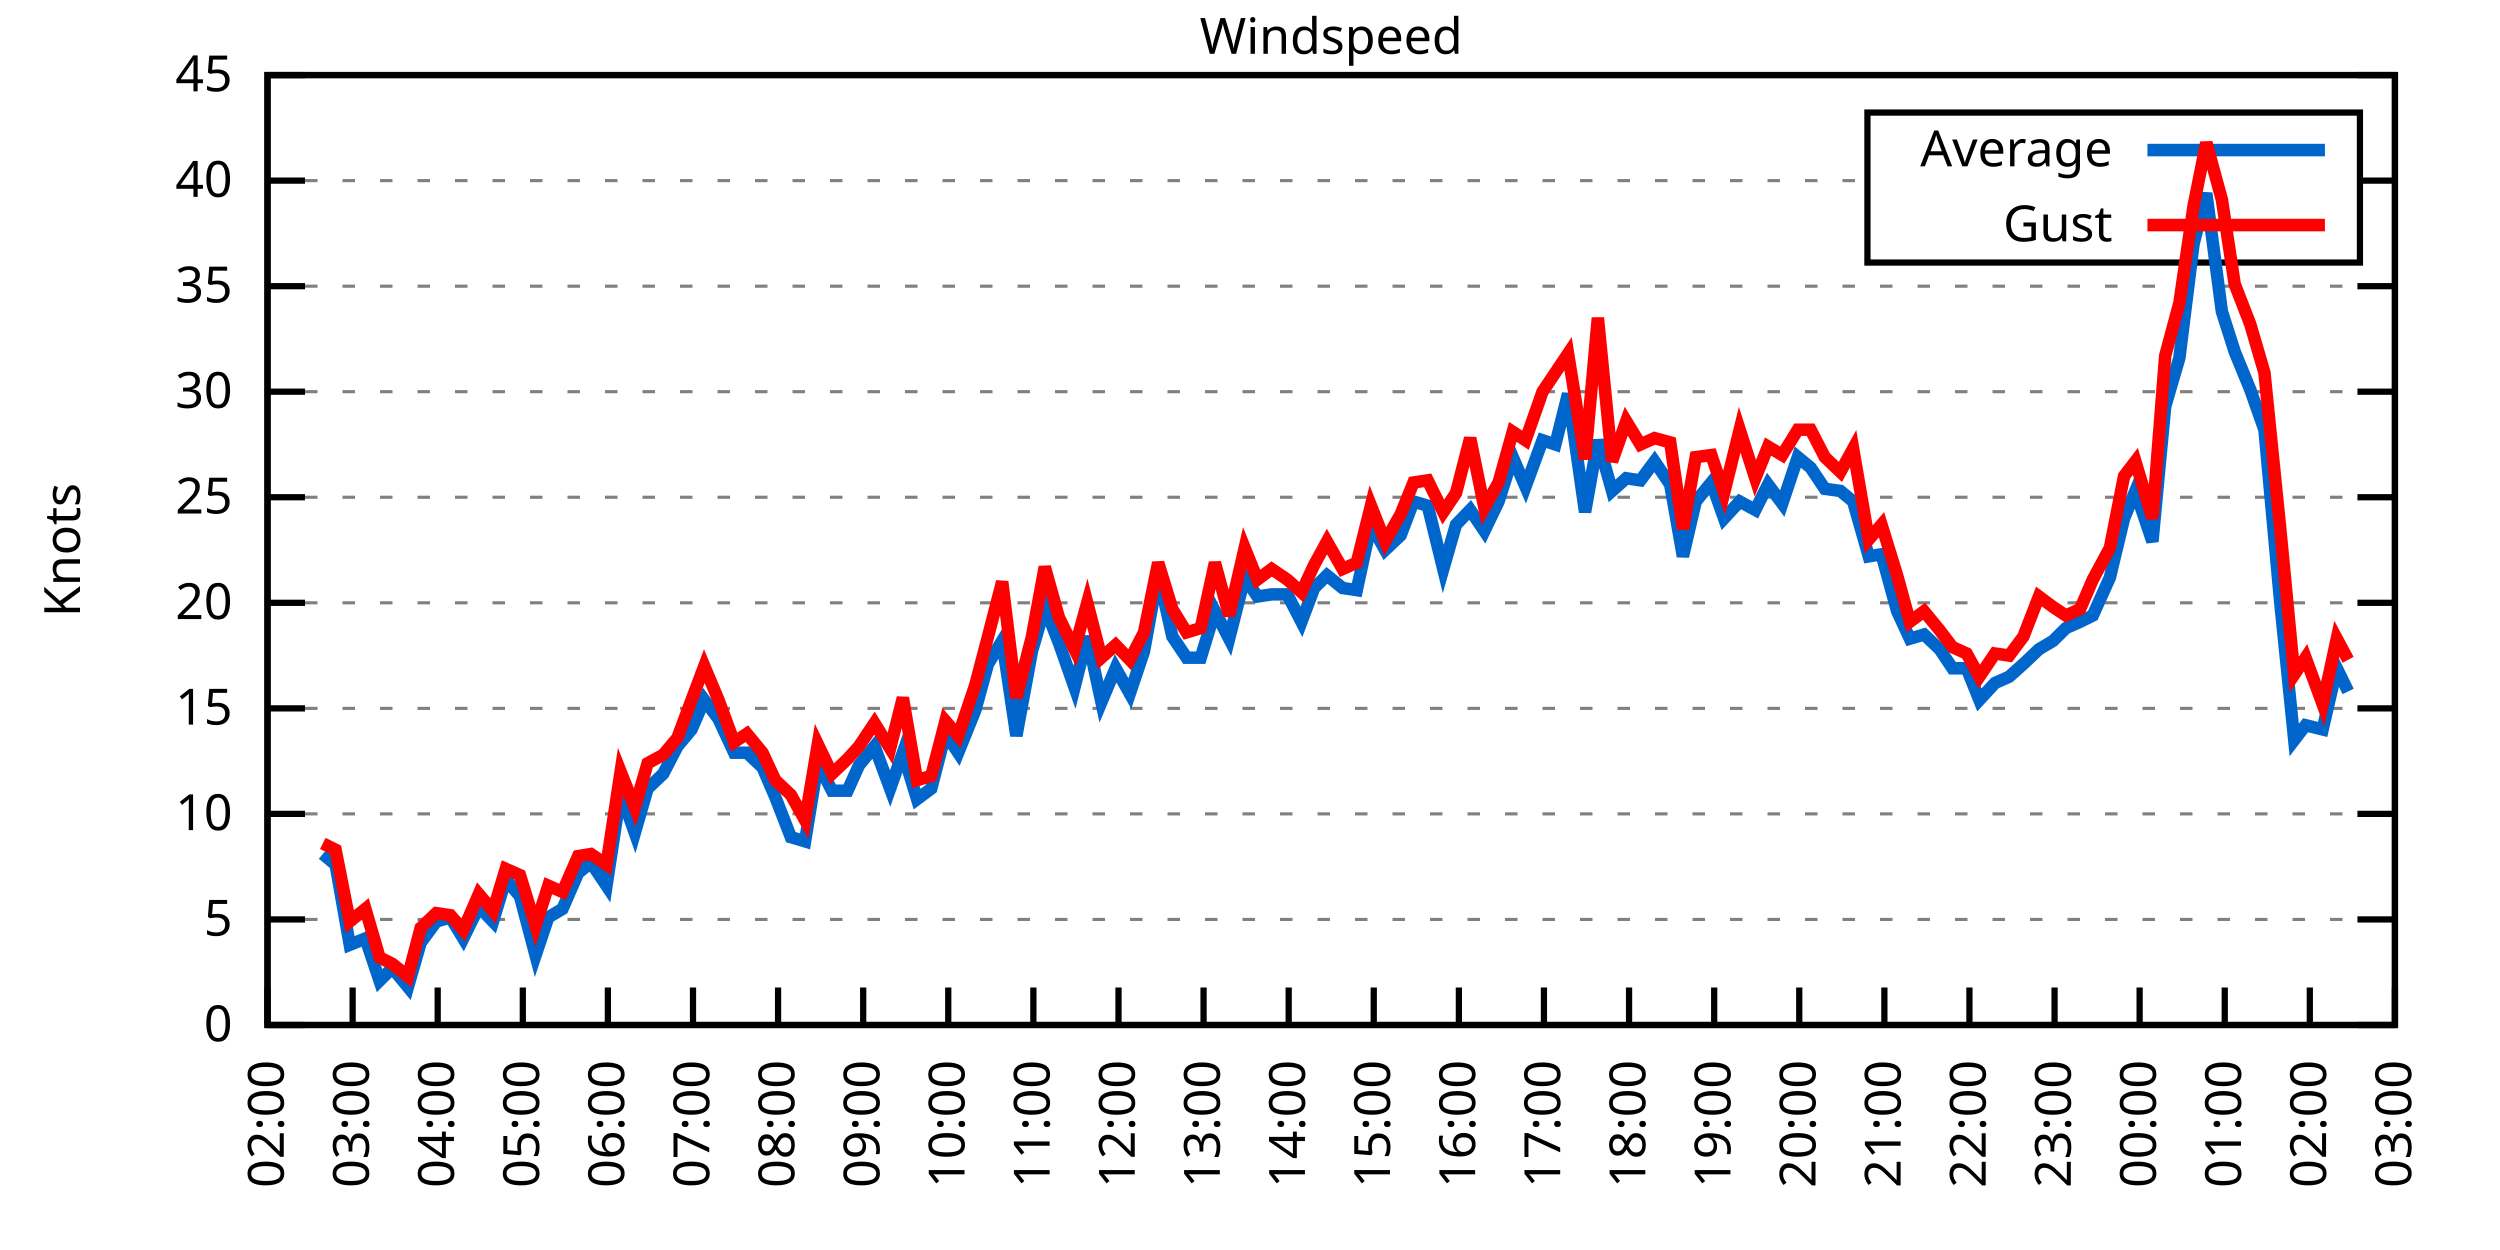
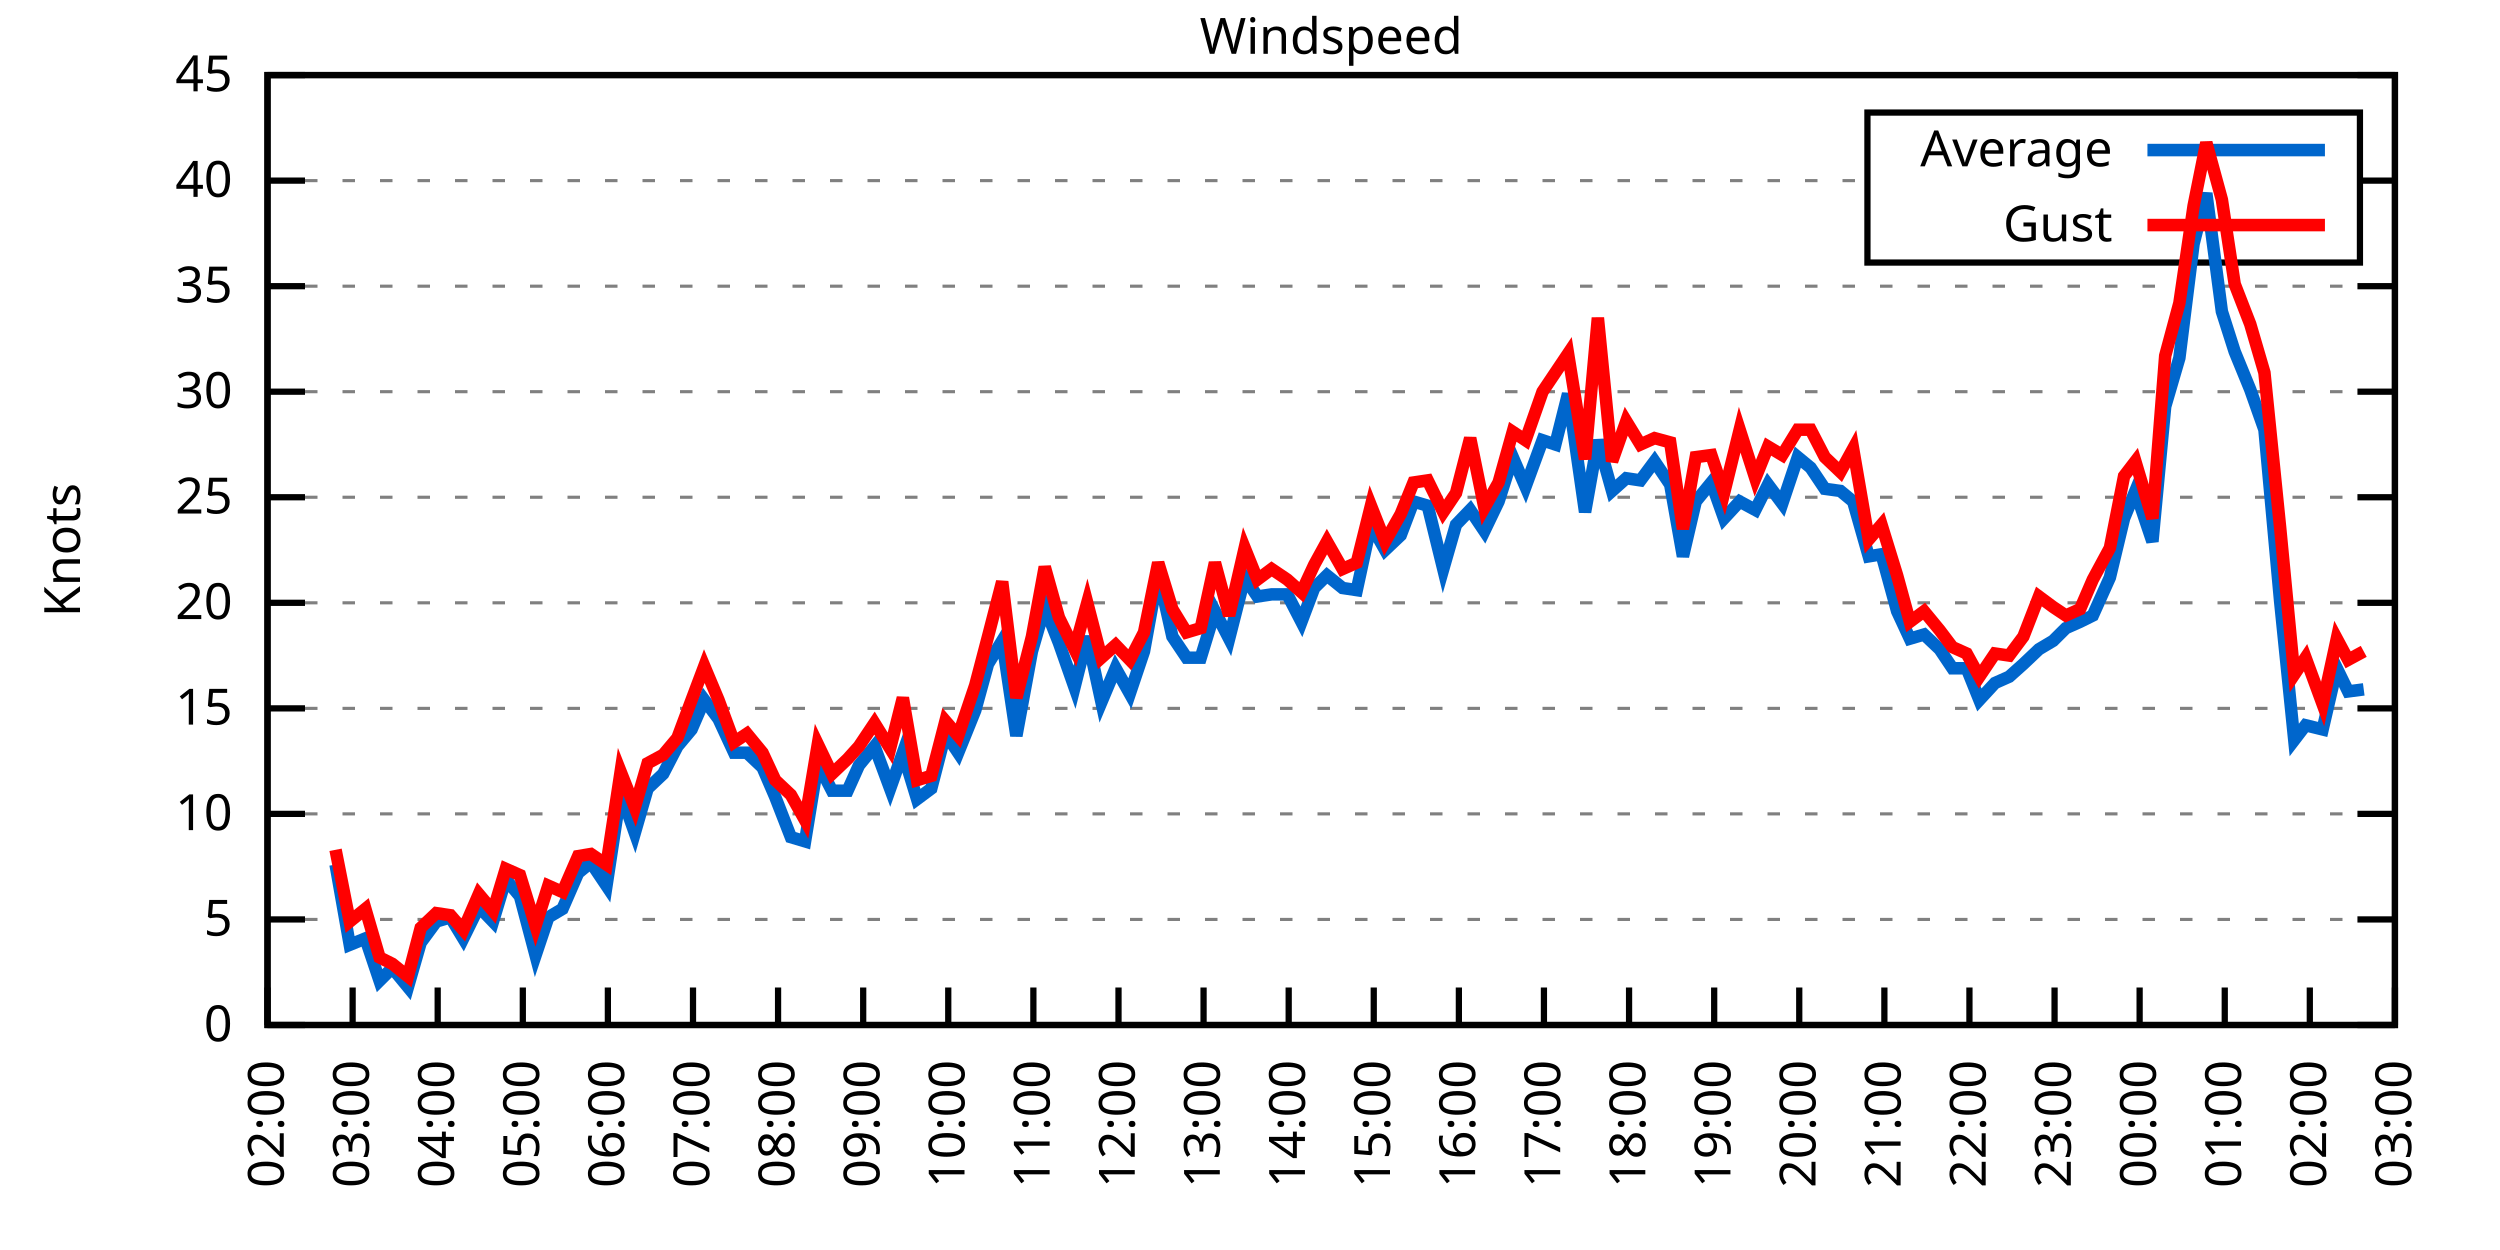
<svg xmlns="http://www.w3.org/2000/svg" xmlns:xlink="http://www.w3.org/1999/xlink" width="400" height="200" viewBox="0 0 400 200">
  <g id="gnuplot_canvas">
    <rect x="0" y="0" width="400" height="200" fill="none" />
    <defs>
      <circle id="gpDot" r="0.5" stroke-width="0.5" stroke="currentColor" />
      <path id="gpPt0" stroke-width="0.333" stroke="currentColor" d="M-1,0 h2 M0,-1 v2" />
      <path id="gpPt1" stroke-width="0.333" stroke="currentColor" d="M-1,-1 L1,1 M1,-1 L-1,1" />
      <path id="gpPt2" stroke-width="0.333" stroke="currentColor" d="M-1,0 L1,0 M0,-1 L0,1 M-1,-1 L1,1 M-1,1 L1,-1" />
      <rect id="gpPt3" stroke-width="0.333" stroke="currentColor" x="-1" y="-1" width="2" height="2" />
      <rect id="gpPt4" stroke-width="0.333" stroke="currentColor" fill="currentColor" x="-1" y="-1" width="2" height="2" />
      <circle id="gpPt5" stroke-width="0.333" stroke="currentColor" cx="0" cy="0" r="1" />
      <use xlink:href="#gpPt5" id="gpPt6" fill="currentColor" stroke="none" />
      <path id="gpPt7" stroke-width="0.333" stroke="currentColor" d="M0,-1.33 L-1.33,0.67 L1.33,0.67 z" />
      <use xlink:href="#gpPt7" id="gpPt8" fill="currentColor" stroke="none" />
      <use xlink:href="#gpPt7" id="gpPt9" stroke="currentColor" transform="rotate(180)" />
      <use xlink:href="#gpPt9" id="gpPt10" fill="currentColor" stroke="none" />
      <use xlink:href="#gpPt3" id="gpPt11" stroke="currentColor" transform="rotate(45)" />
      <use xlink:href="#gpPt11" id="gpPt12" fill="currentColor" stroke="none" />
      <path id="gpPt13" stroke-width="0.333" stroke="currentColor" d="M0,1.330 L1.265,0.411 L0.782,-1.067 L-0.782,-1.076 L-1.265,0.411 z" />
      <use xlink:href="#gpPt13" id="gpPt14" fill="currentColor" stroke="none" />
      <filter id="textbox" filterUnits="objectBoundingBox" x="0" y="0" height="1" width="1">
        <feFlood flood-color="white" flood-opacity="1" result="bgnd" />
        <feComposite in="SourceGraphic" in2="bgnd" operator="atop" />
      </filter>
      <filter id="greybox" filterUnits="objectBoundingBox" x="0" y="0" height="1" width="1">
        <feFlood flood-color="lightgrey" flood-opacity="1" result="grey" />
        <feComposite in="SourceGraphic" in2="grey" operator="atop" />
      </filter>
    </defs>
    <g fill="none" color="white" stroke="currentColor" stroke-width="1.00" stroke-linecap="butt" stroke-linejoin="miter">
</g>
    <g fill="none" color="black" stroke="currentColor" stroke-width="1.00" stroke-linecap="butt" stroke-linejoin="miter">
      <g stroke="none" shape-rendering="crispEdges">
        <polygon fill="rgb(255, 255, 255)" points="42.80,164.00 383.18,164.00 383.18,12.02 42.80,12.02 " />
      </g>
    </g>
    <g fill="none" color="black" stroke="currentColor" stroke-width="1.00" stroke-linecap="butt" stroke-linejoin="miter">
</g>
    <g fill="none" color="black" stroke="black" stroke-width="0.50" stroke-linecap="butt" stroke-linejoin="miter">
</g>
    <g fill="none" color="gray" stroke="currentColor" stroke-width="0.50" stroke-linecap="butt" stroke-linejoin="miter">
      <path stroke="gray" stroke-dasharray="2,4" class="gridline" d="M42.80,164.00 L383.19,164.00  " />
    </g>
    <g fill="none" color="gray" stroke="gray" stroke-width="1.00" stroke-linecap="butt" stroke-linejoin="miter">
</g>
    <g fill="none" color="black" stroke="currentColor" stroke-width="1.00" stroke-linecap="butt" stroke-linejoin="miter">
      <path stroke="black" d="M42.80,164.00 L48.80,164.00 M383.19,164.00 L377.19,164.00  " />
      <g transform="translate(37.20,166.60)" stroke="none" fill="black" font-family="Sans" font-size="8.00" text-anchor="end">
        <text>
          <tspan font-family="Sans"> 0</tspan>
        </text>
      </g>
    </g>
    <g fill="none" color="black" stroke="currentColor" stroke-width="1.00" stroke-linecap="butt" stroke-linejoin="miter">
</g>
    <g fill="none" color="black" stroke="black" stroke-width="0.50" stroke-linecap="butt" stroke-linejoin="miter">
</g>
    <g fill="none" color="gray" stroke="currentColor" stroke-width="0.50" stroke-linecap="butt" stroke-linejoin="miter">
      <path stroke="gray" stroke-dasharray="2,4" class="gridline" d="M42.80,147.11 L383.19,147.11  " />
    </g>
    <g fill="none" color="gray" stroke="gray" stroke-width="1.00" stroke-linecap="butt" stroke-linejoin="miter">
</g>
    <g fill="none" color="black" stroke="currentColor" stroke-width="1.00" stroke-linecap="butt" stroke-linejoin="miter">
      <path stroke="black" d="M42.80,147.11 L48.80,147.11 M383.19,147.11 L377.19,147.11  " />
      <g transform="translate(37.20,149.71)" stroke="none" fill="black" font-family="Sans" font-size="8.00" text-anchor="end">
        <text>
          <tspan font-family="Sans"> 5</tspan>
        </text>
      </g>
    </g>
    <g fill="none" color="black" stroke="currentColor" stroke-width="1.00" stroke-linecap="butt" stroke-linejoin="miter">
</g>
    <g fill="none" color="black" stroke="black" stroke-width="0.50" stroke-linecap="butt" stroke-linejoin="miter">
</g>
    <g fill="none" color="gray" stroke="currentColor" stroke-width="0.50" stroke-linecap="butt" stroke-linejoin="miter">
      <path stroke="gray" stroke-dasharray="2,4" class="gridline" d="M42.80,130.22 L383.19,130.22  " />
    </g>
    <g fill="none" color="gray" stroke="gray" stroke-width="1.00" stroke-linecap="butt" stroke-linejoin="miter">
</g>
    <g fill="none" color="black" stroke="currentColor" stroke-width="1.00" stroke-linecap="butt" stroke-linejoin="miter">
      <path stroke="black" d="M42.80,130.22 L48.80,130.22 M383.19,130.22 L377.19,130.22  " />
      <g transform="translate(37.20,132.82)" stroke="none" fill="black" font-family="Sans" font-size="8.00" text-anchor="end">
        <text>
          <tspan font-family="Sans"> 10</tspan>
        </text>
      </g>
    </g>
    <g fill="none" color="black" stroke="currentColor" stroke-width="1.00" stroke-linecap="butt" stroke-linejoin="miter">
</g>
    <g fill="none" color="black" stroke="black" stroke-width="0.50" stroke-linecap="butt" stroke-linejoin="miter">
</g>
    <g fill="none" color="gray" stroke="currentColor" stroke-width="0.50" stroke-linecap="butt" stroke-linejoin="miter">
      <path stroke="gray" stroke-dasharray="2,4" class="gridline" d="M42.80,113.34 L383.19,113.34  " />
    </g>
    <g fill="none" color="gray" stroke="gray" stroke-width="1.00" stroke-linecap="butt" stroke-linejoin="miter">
</g>
    <g fill="none" color="black" stroke="currentColor" stroke-width="1.00" stroke-linecap="butt" stroke-linejoin="miter">
      <path stroke="black" d="M42.80,113.34 L48.80,113.34 M383.19,113.34 L377.19,113.34  " />
      <g transform="translate(37.20,115.94)" stroke="none" fill="black" font-family="Sans" font-size="8.00" text-anchor="end">
        <text>
          <tspan font-family="Sans"> 15</tspan>
        </text>
      </g>
    </g>
    <g fill="none" color="black" stroke="currentColor" stroke-width="1.00" stroke-linecap="butt" stroke-linejoin="miter">
</g>
    <g fill="none" color="black" stroke="black" stroke-width="0.50" stroke-linecap="butt" stroke-linejoin="miter">
</g>
    <g fill="none" color="gray" stroke="currentColor" stroke-width="0.50" stroke-linecap="butt" stroke-linejoin="miter">
      <path stroke="gray" stroke-dasharray="2,4" class="gridline" d="M42.80,96.45 L383.19,96.45  " />
    </g>
    <g fill="none" color="gray" stroke="gray" stroke-width="1.00" stroke-linecap="butt" stroke-linejoin="miter">
</g>
    <g fill="none" color="black" stroke="currentColor" stroke-width="1.00" stroke-linecap="butt" stroke-linejoin="miter">
      <path stroke="black" d="M42.80,96.45 L48.80,96.45 M383.19,96.45 L377.19,96.45  " />
      <g transform="translate(37.20,99.05)" stroke="none" fill="black" font-family="Sans" font-size="8.00" text-anchor="end">
        <text>
          <tspan font-family="Sans"> 20</tspan>
        </text>
      </g>
    </g>
    <g fill="none" color="black" stroke="currentColor" stroke-width="1.00" stroke-linecap="butt" stroke-linejoin="miter">
</g>
    <g fill="none" color="black" stroke="black" stroke-width="0.50" stroke-linecap="butt" stroke-linejoin="miter">
</g>
    <g fill="none" color="gray" stroke="currentColor" stroke-width="0.50" stroke-linecap="butt" stroke-linejoin="miter">
      <path stroke="gray" stroke-dasharray="2,4" class="gridline" d="M42.80,79.56 L383.19,79.56  " />
    </g>
    <g fill="none" color="gray" stroke="gray" stroke-width="1.00" stroke-linecap="butt" stroke-linejoin="miter">
</g>
    <g fill="none" color="black" stroke="currentColor" stroke-width="1.00" stroke-linecap="butt" stroke-linejoin="miter">
      <path stroke="black" d="M42.80,79.56 L48.80,79.56 M383.19,79.56 L377.19,79.56  " />
      <g transform="translate(37.20,82.16)" stroke="none" fill="black" font-family="Sans" font-size="8.00" text-anchor="end">
        <text>
          <tspan font-family="Sans"> 25</tspan>
        </text>
      </g>
    </g>
    <g fill="none" color="black" stroke="currentColor" stroke-width="1.00" stroke-linecap="butt" stroke-linejoin="miter">
</g>
    <g fill="none" color="black" stroke="black" stroke-width="0.50" stroke-linecap="butt" stroke-linejoin="miter">
</g>
    <g fill="none" color="gray" stroke="currentColor" stroke-width="0.50" stroke-linecap="butt" stroke-linejoin="miter">
      <path stroke="gray" stroke-dasharray="2,4" class="gridline" d="M42.80,62.67 L383.19,62.67  " />
    </g>
    <g fill="none" color="gray" stroke="gray" stroke-width="1.00" stroke-linecap="butt" stroke-linejoin="miter">
</g>
    <g fill="none" color="black" stroke="currentColor" stroke-width="1.00" stroke-linecap="butt" stroke-linejoin="miter">
      <path stroke="black" d="M42.80,62.67 L48.80,62.67 M383.19,62.67 L377.19,62.67  " />
      <g transform="translate(37.20,65.27)" stroke="none" fill="black" font-family="Sans" font-size="8.00" text-anchor="end">
        <text>
          <tspan font-family="Sans"> 30</tspan>
        </text>
      </g>
    </g>
    <g fill="none" color="black" stroke="currentColor" stroke-width="1.00" stroke-linecap="butt" stroke-linejoin="miter">
</g>
    <g fill="none" color="black" stroke="black" stroke-width="0.50" stroke-linecap="butt" stroke-linejoin="miter">
</g>
    <g fill="none" color="gray" stroke="currentColor" stroke-width="0.50" stroke-linecap="butt" stroke-linejoin="miter">
      <path stroke="gray" stroke-dasharray="2,4" class="gridline" d="M42.80,45.79 L383.19,45.79  " />
    </g>
    <g fill="none" color="gray" stroke="gray" stroke-width="1.00" stroke-linecap="butt" stroke-linejoin="miter">
</g>
    <g fill="none" color="black" stroke="currentColor" stroke-width="1.00" stroke-linecap="butt" stroke-linejoin="miter">
      <path stroke="black" d="M42.80,45.79 L48.80,45.79 M383.19,45.79 L377.19,45.79  " />
      <g transform="translate(37.20,48.39)" stroke="none" fill="black" font-family="Sans" font-size="8.00" text-anchor="end">
        <text>
          <tspan font-family="Sans"> 35</tspan>
        </text>
      </g>
    </g>
    <g fill="none" color="black" stroke="currentColor" stroke-width="1.00" stroke-linecap="butt" stroke-linejoin="miter">
</g>
    <g fill="none" color="black" stroke="black" stroke-width="0.50" stroke-linecap="butt" stroke-linejoin="miter">
</g>
    <g fill="none" color="gray" stroke="currentColor" stroke-width="0.50" stroke-linecap="butt" stroke-linejoin="miter">
      <path stroke="gray" stroke-dasharray="2,4" class="gridline" d="M42.80,28.90 L298.79,28.90 M377.59,28.90 L383.19,28.90  " />
    </g>
    <g fill="none" color="gray" stroke="gray" stroke-width="1.00" stroke-linecap="butt" stroke-linejoin="miter">
</g>
    <g fill="none" color="black" stroke="currentColor" stroke-width="1.00" stroke-linecap="butt" stroke-linejoin="miter">
      <path stroke="black" d="M42.80,28.90 L48.80,28.90 M383.19,28.90 L377.19,28.90  " />
      <g transform="translate(37.20,31.50)" stroke="none" fill="black" font-family="Sans" font-size="8.00" text-anchor="end">
        <text>
          <tspan font-family="Sans"> 40</tspan>
        </text>
      </g>
    </g>
    <g fill="none" color="black" stroke="currentColor" stroke-width="1.00" stroke-linecap="butt" stroke-linejoin="miter">
</g>
    <g fill="none" color="black" stroke="black" stroke-width="0.50" stroke-linecap="butt" stroke-linejoin="miter">
</g>
    <g fill="none" color="gray" stroke="currentColor" stroke-width="0.50" stroke-linecap="butt" stroke-linejoin="miter">
      <path stroke="gray" stroke-dasharray="2,4" class="gridline" d="M42.80,12.01 L383.19,12.01  " />
    </g>
    <g fill="none" color="gray" stroke="gray" stroke-width="1.00" stroke-linecap="butt" stroke-linejoin="miter">
</g>
    <g fill="none" color="black" stroke="currentColor" stroke-width="1.00" stroke-linecap="butt" stroke-linejoin="miter">
      <path stroke="black" d="M42.80,12.01 L48.80,12.01 M383.19,12.01 L377.19,12.01  " />
      <g transform="translate(37.20,14.61)" stroke="none" fill="black" font-family="Sans" font-size="8.00" text-anchor="end">
        <text>
          <tspan font-family="Sans"> 45</tspan>
        </text>
      </g>
    </g>
    <g fill="none" color="black" stroke="currentColor" stroke-width="1.00" stroke-linecap="butt" stroke-linejoin="miter">
      <path stroke="black" d="M42.80,164.00 L42.80,158.00  " />
      <g transform="translate(45.40,169.60) rotate(270.00)" stroke="none" fill="black" font-family="Sans" font-size="8.00" text-anchor="end">
        <text>
          <tspan font-family="Sans">02:00</tspan>
        </text>
      </g>
    </g>
    <g fill="none" color="black" stroke="currentColor" stroke-width="1.00" stroke-linecap="butt" stroke-linejoin="miter">
      <path stroke="black" d="M56.42,164.00 L56.42,158.00  " />
      <g transform="translate(59.02,169.60) rotate(270.00)" stroke="none" fill="black" font-family="Sans" font-size="8.00" text-anchor="end">
        <text>
          <tspan font-family="Sans">03:00</tspan>
        </text>
      </g>
    </g>
    <g fill="none" color="black" stroke="currentColor" stroke-width="1.00" stroke-linecap="butt" stroke-linejoin="miter">
      <path stroke="black" d="M70.03,164.00 L70.03,158.00  " />
      <g transform="translate(72.63,169.60) rotate(270.00)" stroke="none" fill="black" font-family="Sans" font-size="8.00" text-anchor="end">
        <text>
          <tspan font-family="Sans">04:00</tspan>
        </text>
      </g>
    </g>
    <g fill="none" color="black" stroke="currentColor" stroke-width="1.00" stroke-linecap="butt" stroke-linejoin="miter">
      <path stroke="black" d="M83.65,164.00 L83.65,158.00  " />
      <g transform="translate(86.25,169.60) rotate(270.00)" stroke="none" fill="black" font-family="Sans" font-size="8.00" text-anchor="end">
        <text>
          <tspan font-family="Sans">05:00</tspan>
        </text>
      </g>
    </g>
    <g fill="none" color="black" stroke="currentColor" stroke-width="1.00" stroke-linecap="butt" stroke-linejoin="miter">
      <path stroke="black" d="M97.26,164.00 L97.26,158.00  " />
      <g transform="translate(99.86,169.60) rotate(270.00)" stroke="none" fill="black" font-family="Sans" font-size="8.00" text-anchor="end">
        <text>
          <tspan font-family="Sans">06:00</tspan>
        </text>
      </g>
    </g>
    <g fill="none" color="black" stroke="currentColor" stroke-width="1.00" stroke-linecap="butt" stroke-linejoin="miter">
      <path stroke="black" d="M110.88,164.00 L110.88,158.00  " />
      <g transform="translate(113.48,169.60) rotate(270.00)" stroke="none" fill="black" font-family="Sans" font-size="8.00" text-anchor="end">
        <text>
          <tspan font-family="Sans">07:00</tspan>
        </text>
      </g>
    </g>
    <g fill="none" color="black" stroke="currentColor" stroke-width="1.00" stroke-linecap="butt" stroke-linejoin="miter">
      <path stroke="black" d="M124.49,164.00 L124.49,158.00  " />
      <g transform="translate(127.09,169.60) rotate(270.00)" stroke="none" fill="black" font-family="Sans" font-size="8.00" text-anchor="end">
        <text>
          <tspan font-family="Sans">08:00</tspan>
        </text>
      </g>
    </g>
    <g fill="none" color="black" stroke="currentColor" stroke-width="1.00" stroke-linecap="butt" stroke-linejoin="miter">
      <path stroke="black" d="M138.11,164.00 L138.11,158.00  " />
      <g transform="translate(140.71,169.60) rotate(270.00)" stroke="none" fill="black" font-family="Sans" font-size="8.00" text-anchor="end">
        <text>
          <tspan font-family="Sans">09:00</tspan>
        </text>
      </g>
    </g>
    <g fill="none" color="black" stroke="currentColor" stroke-width="1.00" stroke-linecap="butt" stroke-linejoin="miter">
      <path stroke="black" d="M151.72,164.00 L151.72,158.00  " />
      <g transform="translate(154.32,169.60) rotate(270.00)" stroke="none" fill="black" font-family="Sans" font-size="8.00" text-anchor="end">
        <text>
          <tspan font-family="Sans">10:00</tspan>
        </text>
      </g>
    </g>
    <g fill="none" color="black" stroke="currentColor" stroke-width="1.00" stroke-linecap="butt" stroke-linejoin="miter">
      <path stroke="black" d="M165.34,164.00 L165.34,158.00  " />
      <g transform="translate(167.94,169.60) rotate(270.00)" stroke="none" fill="black" font-family="Sans" font-size="8.00" text-anchor="end">
        <text>
          <tspan font-family="Sans">11:00</tspan>
        </text>
      </g>
    </g>
    <g fill="none" color="black" stroke="currentColor" stroke-width="1.00" stroke-linecap="butt" stroke-linejoin="miter">
      <path stroke="black" d="M178.96,164.00 L178.96,158.00  " />
      <g transform="translate(181.56,169.60) rotate(270.00)" stroke="none" fill="black" font-family="Sans" font-size="8.00" text-anchor="end">
        <text>
          <tspan font-family="Sans">12:00</tspan>
        </text>
      </g>
    </g>
    <g fill="none" color="black" stroke="currentColor" stroke-width="1.00" stroke-linecap="butt" stroke-linejoin="miter">
      <path stroke="black" d="M192.57,164.00 L192.57,158.00  " />
      <g transform="translate(195.17,169.60) rotate(270.00)" stroke="none" fill="black" font-family="Sans" font-size="8.00" text-anchor="end">
        <text>
          <tspan font-family="Sans">13:00</tspan>
        </text>
      </g>
    </g>
    <g fill="none" color="black" stroke="currentColor" stroke-width="1.00" stroke-linecap="butt" stroke-linejoin="miter">
      <path stroke="black" d="M206.19,164.00 L206.19,158.00  " />
      <g transform="translate(208.79,169.60) rotate(270.00)" stroke="none" fill="black" font-family="Sans" font-size="8.00" text-anchor="end">
        <text>
          <tspan font-family="Sans">14:00</tspan>
        </text>
      </g>
    </g>
    <g fill="none" color="black" stroke="currentColor" stroke-width="1.00" stroke-linecap="butt" stroke-linejoin="miter">
      <path stroke="black" d="M219.80,164.00 L219.80,158.00  " />
      <g transform="translate(222.40,169.60) rotate(270.00)" stroke="none" fill="black" font-family="Sans" font-size="8.00" text-anchor="end">
        <text>
          <tspan font-family="Sans">15:00</tspan>
        </text>
      </g>
    </g>
    <g fill="none" color="black" stroke="currentColor" stroke-width="1.00" stroke-linecap="butt" stroke-linejoin="miter">
      <path stroke="black" d="M233.42,164.00 L233.42,158.00  " />
      <g transform="translate(236.02,169.60) rotate(270.00)" stroke="none" fill="black" font-family="Sans" font-size="8.00" text-anchor="end">
        <text>
          <tspan font-family="Sans">16:00</tspan>
        </text>
      </g>
    </g>
    <g fill="none" color="black" stroke="currentColor" stroke-width="1.00" stroke-linecap="butt" stroke-linejoin="miter">
      <path stroke="black" d="M247.03,164.00 L247.03,158.00  " />
      <g transform="translate(249.63,169.60) rotate(270.00)" stroke="none" fill="black" font-family="Sans" font-size="8.00" text-anchor="end">
        <text>
          <tspan font-family="Sans">17:00</tspan>
        </text>
      </g>
    </g>
    <g fill="none" color="black" stroke="currentColor" stroke-width="1.00" stroke-linecap="butt" stroke-linejoin="miter">
      <path stroke="black" d="M260.65,164.00 L260.65,158.00  " />
      <g transform="translate(263.25,169.60) rotate(270.00)" stroke="none" fill="black" font-family="Sans" font-size="8.00" text-anchor="end">
        <text>
          <tspan font-family="Sans">18:00</tspan>
        </text>
      </g>
    </g>
    <g fill="none" color="black" stroke="currentColor" stroke-width="1.00" stroke-linecap="butt" stroke-linejoin="miter">
      <path stroke="black" d="M274.27,164.00 L274.27,158.00  " />
      <g transform="translate(276.87,169.60) rotate(270.00)" stroke="none" fill="black" font-family="Sans" font-size="8.00" text-anchor="end">
        <text>
          <tspan font-family="Sans">19:00</tspan>
        </text>
      </g>
    </g>
    <g fill="none" color="black" stroke="currentColor" stroke-width="1.00" stroke-linecap="butt" stroke-linejoin="miter">
      <path stroke="black" d="M287.88,164.00 L287.88,158.00  " />
      <g transform="translate(290.48,169.60) rotate(270.00)" stroke="none" fill="black" font-family="Sans" font-size="8.00" text-anchor="end">
        <text>
          <tspan font-family="Sans">20:00</tspan>
        </text>
      </g>
    </g>
    <g fill="none" color="black" stroke="currentColor" stroke-width="1.00" stroke-linecap="butt" stroke-linejoin="miter">
      <path stroke="black" d="M301.50,164.00 L301.50,158.00  " />
      <g transform="translate(304.10,169.60) rotate(270.00)" stroke="none" fill="black" font-family="Sans" font-size="8.00" text-anchor="end">
        <text>
          <tspan font-family="Sans">21:00</tspan>
        </text>
      </g>
    </g>
    <g fill="none" color="black" stroke="currentColor" stroke-width="1.00" stroke-linecap="butt" stroke-linejoin="miter">
      <path stroke="black" d="M315.11,164.00 L315.11,158.00  " />
      <g transform="translate(317.71,169.60) rotate(270.00)" stroke="none" fill="black" font-family="Sans" font-size="8.00" text-anchor="end">
        <text>
          <tspan font-family="Sans">22:00</tspan>
        </text>
      </g>
    </g>
    <g fill="none" color="black" stroke="currentColor" stroke-width="1.00" stroke-linecap="butt" stroke-linejoin="miter">
      <path stroke="black" d="M328.73,164.00 L328.73,158.00  " />
      <g transform="translate(331.33,169.60) rotate(270.00)" stroke="none" fill="black" font-family="Sans" font-size="8.00" text-anchor="end">
        <text>
          <tspan font-family="Sans">23:00</tspan>
        </text>
      </g>
    </g>
    <g fill="none" color="black" stroke="currentColor" stroke-width="1.00" stroke-linecap="butt" stroke-linejoin="miter">
      <path stroke="black" d="M342.34,164.00 L342.34,158.00  " />
      <g transform="translate(344.94,169.60) rotate(270.00)" stroke="none" fill="black" font-family="Sans" font-size="8.00" text-anchor="end">
        <text>
          <tspan font-family="Sans">00:00</tspan>
        </text>
      </g>
    </g>
    <g fill="none" color="black" stroke="currentColor" stroke-width="1.00" stroke-linecap="butt" stroke-linejoin="miter">
      <path stroke="black" d="M355.96,164.00 L355.96,158.00  " />
      <g transform="translate(358.56,169.60) rotate(270.00)" stroke="none" fill="black" font-family="Sans" font-size="8.00" text-anchor="end">
        <text>
          <tspan font-family="Sans">01:00</tspan>
        </text>
      </g>
    </g>
    <g fill="none" color="black" stroke="currentColor" stroke-width="1.00" stroke-linecap="butt" stroke-linejoin="miter">
      <path stroke="black" d="M369.57,164.00 L369.57,158.00  " />
      <g transform="translate(372.17,169.60) rotate(270.00)" stroke="none" fill="black" font-family="Sans" font-size="8.00" text-anchor="end">
        <text>
          <tspan font-family="Sans">02:00</tspan>
        </text>
      </g>
    </g>
    <g fill="none" color="black" stroke="currentColor" stroke-width="1.00" stroke-linecap="butt" stroke-linejoin="miter">
      <path stroke="black" d="M383.19,164.00 L383.19,158.00  " />
      <g transform="translate(385.79,169.60) rotate(270.00)" stroke="none" fill="black" font-family="Sans" font-size="8.00" text-anchor="end">
        <text>
          <tspan font-family="Sans">03:00</tspan>
        </text>
      </g>
    </g>
    <g fill="none" color="black" stroke="currentColor" stroke-width="1.00" stroke-linecap="butt" stroke-linejoin="miter">
</g>
    <g fill="none" color="black" stroke="currentColor" stroke-width="1.00" stroke-linecap="butt" stroke-linejoin="miter">
      <path stroke="black" d="M42.80,12.01 L42.80,164.00 L383.19,164.00 L383.19,12.01 L42.80,12.01 Z  " />
    </g>
    <g fill="none" color="black" stroke="currentColor" stroke-width="1.00" stroke-linecap="butt" stroke-linejoin="miter">
</g>
    <g fill="none" color="black" stroke="currentColor" stroke-width="1.00" stroke-linecap="butt" stroke-linejoin="miter">
      <path stroke="black" d="M298.79,42.01 L298.79,18.01 L377.59,18.01 L377.59,42.01 L298.79,42.01 Z  " />
    </g>
    <g id="Windspeed_plot_1">
      <g fill="none" color="white" stroke="black" stroke-width="2.00" stroke-linecap="butt" stroke-linejoin="miter">
</g>
      <g fill="none" color="black" stroke="currentColor" stroke-width="2.00" stroke-linecap="butt" stroke-linejoin="miter">
        <g transform="translate(337.99,26.61)" stroke="none" fill="black" font-family="Sans" font-size="8.00" text-anchor="end">
          <text>
            <tspan font-family="Sans">Average</tspan>
          </text>
        </g>
      </g>
      <g fill="none" color="black" stroke="currentColor" stroke-width="2.00" stroke-linecap="butt" stroke-linejoin="miter">
-         <path stroke="rgb(  0, 102, 204)" d="M343.59,24.01 L371.99,24.01 M51.65,136.64 L53.69,138.33 L55.96,151.17 L58.46,150.15 L60.73,156.91 L62.77,154.88   L65.27,157.92 L67.31,150.83 L69.80,147.45 L72.07,146.77 L74.12,150.15 L76.61,145.09 L78.88,147.45 L80.92,140.69   L83.19,143.40 L85.69,152.85 L87.73,146.77 L90.00,145.42 L92.50,139.68 L94.54,137.99 L97.04,141.71 L99.30,126.85   L101.57,133.26 L103.62,126.17 L106.11,123.81 L108.38,119.42 L110.65,116.71 L112.69,111.99 L114.96,115.03 L117.46,120.43   L119.50,120.43 L122.00,122.79 L124.04,127.52 L126.54,133.94 L128.81,134.62 L130.85,122.12 L133.12,126.51 L135.61,126.51   L137.43,122.46 L139.92,119.42 L142.42,126.17 L144.46,120.43 L146.73,127.86 L149.00,126.17 L151.27,117.39 L153.31,120.43   L156.04,113.67 L158.08,106.24 L160.35,102.53 L162.62,117.73 L165.11,104.22 L167.16,97.12 L169.43,102.87 L171.92,109.96   L173.96,101.85 L176.23,112.32 L178.50,106.92 L180.77,110.97 L183.04,104.22 L185.31,91.72 L187.58,101.85 L189.85,105.23   L192.12,105.23 L194.39,97.80 L196.66,102.19 L199.15,92.40 L201.19,95.44 L203.46,95.10 L205.96,95.10 L208.23,99.49   L210.27,94.08 L212.31,92.06 L214.81,94.08 L217.08,94.42 L219.35,83.95 L221.62,88.00 L224.11,85.64 L226.16,80.24   L228.43,80.91 L230.92,91.04 L232.96,83.95 L235.23,81.59 L237.50,84.97 L239.77,80.24 L242.04,73.14 L244.08,77.87   L246.81,70.44 L248.85,71.12 L250.89,63.01 L253.61,81.93 L255.66,70.44 L257.93,78.55 L260.20,76.52 L262.47,76.86   L264.73,73.82 L267.23,77.53 L269.27,89.02 L271.32,80.24 L273.81,77.20 L275.85,82.94 L278.35,80.24 L280.85,81.59   L282.89,77.53 L285.16,80.57 L287.65,73.14 L289.70,74.83 L291.97,78.21 L294.46,78.55 L296.50,80.24 L299.00,89.02   L301.04,88.68 L303.54,97.80 L305.58,102.19 L307.85,101.52 L310.35,103.88 L312.39,106.92 L314.66,106.92 L316.70,111.99   L319.20,109.28 L321.47,108.27 L323.74,106.24 L326.23,103.88 L328.50,102.53 L330.54,100.50 L332.81,99.49 L334.85,98.48   L337.58,92.40 L339.85,82.94 L341.66,78.55 L344.39,86.65 L346.43,65.04 L348.70,57.27 L350.97,39.03 L353.01,30.92   L355.50,49.84 L357.55,56.26 L360.04,62.34 L362.31,68.75 L364.81,96.11 L367.08,118.40 L368.89,116.04 L371.62,116.71   L373.89,106.92 L375.70,110.63  " />
+         <path stroke="rgb(  0, 102, 204)" d="M343.59,24.01 L371.99,24.01 M53.69,138.33 L55.96,151.17 L58.46,150.15 L60.73,156.91 L62.77,154.88 L65.27,157.92   L67.31,150.83 L69.80,147.45 L72.07,146.77 L74.12,150.15 L76.61,145.09 L78.88,147.45 L80.92,140.69 L83.19,143.40   L85.69,152.85 L87.73,146.77 L90.00,145.42 L92.50,139.68 L94.54,137.99 L97.04,141.71 L99.30,126.85 L101.57,133.26   L103.62,126.17 L106.11,123.81 L108.38,119.42 L110.65,116.71 L112.69,111.99 L114.96,115.03 L117.46,120.43 L119.50,120.43   L122.00,122.79 L124.04,127.52 L126.54,133.94 L128.81,134.62 L130.85,122.12 L133.12,126.51 L135.61,126.51 L137.43,122.46   L139.92,119.42 L142.42,126.17 L144.46,120.43 L146.73,127.86 L149.00,126.17 L151.27,117.39 L153.31,120.43 L156.04,113.67   L158.08,106.24 L160.35,102.53 L162.62,117.73 L165.11,104.22 L167.16,97.12 L169.43,102.87 L171.92,109.96 L173.96,101.85   L176.23,112.32 L178.50,106.92 L180.77,110.97 L183.04,104.22 L185.31,91.72 L187.58,101.85 L189.85,105.23 L192.12,105.23   L194.39,97.80 L196.66,102.19 L199.15,92.40 L201.19,95.44 L203.46,95.10 L205.96,95.10 L208.23,99.49 L210.27,94.08   L212.31,92.06 L214.81,94.08 L217.08,94.42 L219.35,83.95 L221.62,88.00 L224.11,85.64 L226.16,80.24 L228.43,80.91   L230.92,91.04 L232.96,83.95 L235.23,81.59 L237.50,84.97 L239.77,80.24 L242.04,73.14 L244.08,77.87 L246.81,70.44   L248.85,71.12 L250.89,63.01 L253.61,81.93 L255.66,70.44 L257.93,78.55 L260.20,76.52 L262.47,76.86 L264.73,73.82   L267.23,77.53 L269.27,89.02 L271.32,80.24 L273.81,77.20 L275.85,82.94 L278.35,80.24 L280.85,81.59 L282.89,77.53   L285.16,80.57 L287.65,73.14 L289.70,74.83 L291.97,78.21 L294.46,78.55 L296.50,80.24 L299.00,89.02 L301.04,88.68   L303.54,97.80 L305.58,102.19 L307.85,101.52 L310.35,103.88 L312.39,106.92 L314.66,106.92 L316.70,111.99 L319.20,109.28   L321.47,108.27 L323.74,106.24 L326.23,103.88 L328.50,102.53 L330.54,100.50 L332.81,99.49 L334.85,98.48 L337.58,92.40   L339.85,82.94 L341.66,78.55 L344.39,86.65 L346.43,65.04 L348.70,57.27 L350.97,39.03 L353.01,30.92 L355.50,49.84   L357.55,56.26 L360.04,62.34 L362.31,68.75 L364.81,96.11 L367.08,118.40 L368.89,116.04 L371.62,116.71 L373.89,106.92   L375.70,110.63 L378.20,110.30  " />
      </g>
    </g>
    <g id="Windspeed_plot_2">
      <g fill="none" color="black" stroke="currentColor" stroke-width="2.00" stroke-linecap="butt" stroke-linejoin="miter">
        <g transform="translate(337.99,38.61)" stroke="none" fill="black" font-family="Sans" font-size="8.00" text-anchor="end">
          <text>
            <tspan font-family="Sans">Gust</tspan>
          </text>
        </g>
      </g>
      <g fill="none" color="black" stroke="currentColor" stroke-width="2.00" stroke-linecap="butt" stroke-linejoin="miter">
-         <path stroke="rgb(255,   0,   0)" d="M343.59,36.01 L371.99,36.01 M51.65,134.95 L53.69,135.97 L55.96,147.45 L58.46,145.42 L60.73,153.19 L62.77,154.21   L65.27,156.23 L67.31,148.46 L69.80,146.10 L72.07,146.44 L74.12,148.80 L76.61,143.06 L78.88,145.76 L80.92,139.01   L83.19,140.02 L85.69,148.13 L87.73,141.71 L90.00,142.72 L92.50,136.98 L94.54,136.64 L97.04,138.33 L99.30,123.47   L101.57,129.21 L103.62,122.12 L106.11,120.77 L108.38,118.07 L110.65,111.99 L112.69,106.58 L114.96,111.99 L117.46,118.74   L119.50,117.39 L122.00,120.43 L124.04,124.82 L126.54,127.18 L128.81,131.24 L130.85,119.08 L133.12,123.81 L135.61,121.44   L137.43,119.42 L139.92,115.70 L142.42,119.75 L144.46,111.65 L146.73,124.82 L149.00,124.14 L151.27,115.36 L153.31,117.73   L156.04,109.62 L158.08,101.85 L160.35,93.07 L162.62,111.65 L165.11,101.85 L167.16,90.71 L169.43,98.81 L171.92,103.88   L173.96,96.45 L176.23,105.23 L178.50,103.20 L180.77,105.57 L183.04,101.18 L185.31,90.03 L187.58,97.46 L189.85,101.18   L192.12,100.50 L194.39,90.03 L196.66,98.48 L199.15,87.67 L201.19,92.73 L203.46,91.04 L205.96,92.73 L208.23,94.76   L210.27,90.37 L212.31,86.65 L214.81,91.04 L217.08,90.03 L219.35,80.91 L221.62,86.65 L224.11,82.26 L226.16,77.20   L228.43,76.86 L230.92,81.93 L232.96,78.89 L235.23,70.10 L237.50,81.25 L239.77,77.20 L242.04,69.09 L244.08,70.44   L246.81,62.67 L248.85,59.63 L250.89,56.59 L253.61,73.48 L255.66,50.85 L257.93,73.82 L260.20,67.40 L262.47,71.12   L264.73,70.10 L267.23,70.78 L269.27,84.63 L271.32,73.14 L273.81,72.81 L275.85,78.89 L278.35,68.75 L280.85,76.52   L282.89,71.45 L285.16,72.81 L287.65,68.75 L289.70,68.75 L291.97,73.14 L294.46,75.51 L296.50,71.79 L299.00,86.32   L301.04,83.95 L303.54,92.06 L305.58,99.49 L307.85,97.80 L310.35,100.84 L312.39,103.54 L314.66,104.56 L316.70,108.27   L319.20,104.56 L321.47,104.89 L323.74,101.85 L326.23,95.44 L328.50,97.12 L330.54,98.48 L332.81,97.46 L334.85,92.73   L337.58,87.67 L339.85,76.18 L341.66,73.82 L344.39,82.94 L346.43,56.93 L348.70,48.49 L350.97,32.95 L353.01,22.82   L355.50,31.94 L357.55,45.45 L360.04,51.87 L362.31,59.63 L364.81,84.29 L367.08,107.93 L368.89,105.23 L371.62,112.66   L373.89,102.19 L375.70,105.57  " />
+         <path stroke="rgb(255,   0,   0)" d="M343.59,36.01 L371.99,36.01 M53.69,135.97 L55.96,147.45 L58.46,145.42 L60.73,153.19 L62.77,154.21 L65.27,156.23   L67.31,148.46 L69.80,146.10 L72.07,146.44 L74.12,148.80 L76.61,143.06 L78.88,145.76 L80.92,139.01 L83.19,140.02   L85.69,148.13 L87.73,141.71 L90.00,142.72 L92.50,136.98 L94.54,136.64 L97.04,138.33 L99.30,123.47 L101.57,129.21   L103.62,122.12 L106.11,120.77 L108.38,118.07 L110.65,111.99 L112.69,106.58 L114.96,111.99 L117.46,118.74 L119.50,117.39   L122.00,120.43 L124.04,124.82 L126.54,127.18 L128.81,131.24 L130.85,119.08 L133.12,123.81 L135.61,121.44 L137.43,119.42   L139.92,115.70 L142.42,119.75 L144.46,111.65 L146.73,124.82 L149.00,124.14 L151.27,115.36 L153.31,117.73 L156.04,109.62   L158.08,101.85 L160.35,93.07 L162.62,111.65 L165.11,101.85 L167.16,90.71 L169.43,98.81 L171.92,103.88 L173.96,96.45   L176.23,105.23 L178.50,103.20 L180.77,105.57 L183.04,101.18 L185.31,90.03 L187.58,97.46 L189.85,101.18 L192.12,100.50   L194.39,90.03 L196.66,98.48 L199.15,87.67 L201.19,92.73 L203.46,91.04 L205.96,92.73 L208.23,94.76 L210.27,90.37   L212.31,86.65 L214.81,91.04 L217.08,90.03 L219.35,80.91 L221.62,86.65 L224.11,82.26 L226.16,77.20 L228.43,76.86   L230.92,81.93 L232.96,78.89 L235.23,70.10 L237.50,81.25 L239.77,77.20 L242.04,69.09 L244.08,70.44 L246.81,62.67   L248.85,59.63 L250.89,56.59 L253.61,73.48 L255.66,50.85 L257.93,73.82 L260.20,67.40 L262.47,71.12 L264.73,70.10   L267.23,70.78 L269.27,84.63 L271.32,73.14 L273.81,72.81 L275.85,78.89 L278.35,68.75 L280.85,76.52 L282.89,71.45   L285.16,72.81 L287.65,68.75 L289.70,68.75 L291.97,73.14 L294.46,75.51 L296.50,71.79 L299.00,86.32 L301.04,83.95   L303.54,92.06 L305.58,99.49 L307.85,97.80 L310.35,100.84 L312.39,103.54 L314.66,104.56 L316.70,108.27 L319.20,104.56   L321.47,104.89 L323.74,101.85 L326.23,95.44 L328.50,97.12 L330.54,98.48 L332.81,97.46 L334.85,92.73 L337.58,87.67   L339.85,76.18 L341.66,73.82 L344.39,82.94 L346.43,56.93 L348.70,48.49 L350.97,32.95 L353.01,22.82 L355.50,31.94   L357.55,45.45 L360.04,51.87 L362.31,59.63 L364.81,84.29 L367.08,107.93 L368.89,105.23 L371.62,112.66 L373.89,102.19   L375.70,105.57 L378.20,104.22  " />
      </g>
    </g>
    <g fill="none" color="black" stroke="currentColor" stroke-width="2.00" stroke-linecap="butt" stroke-linejoin="miter">
</g>
    <g fill="none" color="black" stroke="black" stroke-width="1.00" stroke-linecap="butt" stroke-linejoin="miter">
</g>
    <g fill="none" color="black" stroke="currentColor" stroke-width="1.00" stroke-linecap="butt" stroke-linejoin="miter">
      <path stroke="black" d="M42.80,12.01 L42.80,164.00 L383.19,164.00 L383.19,12.01 L42.80,12.01 Z  " />
      <g transform="translate(12.80,88.01) rotate(270.00)" stroke="none" fill="black" font-family="Sans" font-size="8.00" text-anchor="middle">
        <text>
          <tspan font-family="Sans">Knots</tspan>
        </text>
      </g>
    </g>
    <g fill="none" color="black" stroke="currentColor" stroke-width="1.00" stroke-linecap="butt" stroke-linejoin="miter">
</g>
    <g fill="none" color="black" stroke="currentColor" stroke-width="1.00" stroke-linecap="butt" stroke-linejoin="miter">
      <g transform="translate(212.99,8.61)" stroke="none" fill="black" font-family="Sans" font-size="8.00" text-anchor="middle">
        <text>
          <tspan font-family="Sans">Windspeed</tspan>
        </text>
      </g>
    </g>
    <g fill="none" color="black" stroke="currentColor" stroke-width="1.00" stroke-linecap="butt" stroke-linejoin="miter">
</g>
  </g>
</svg>
